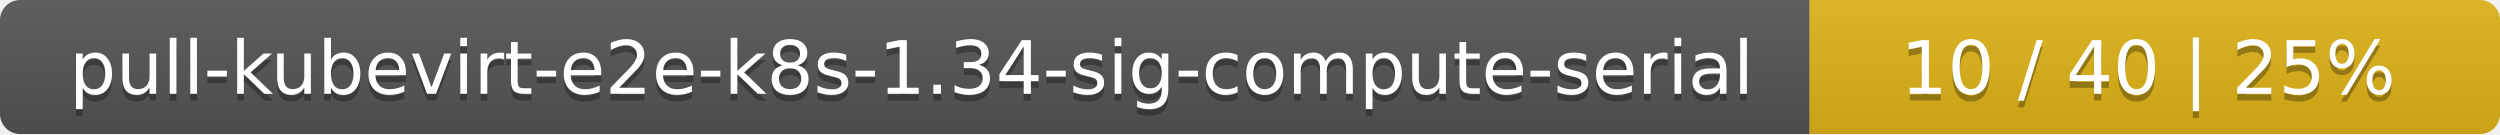
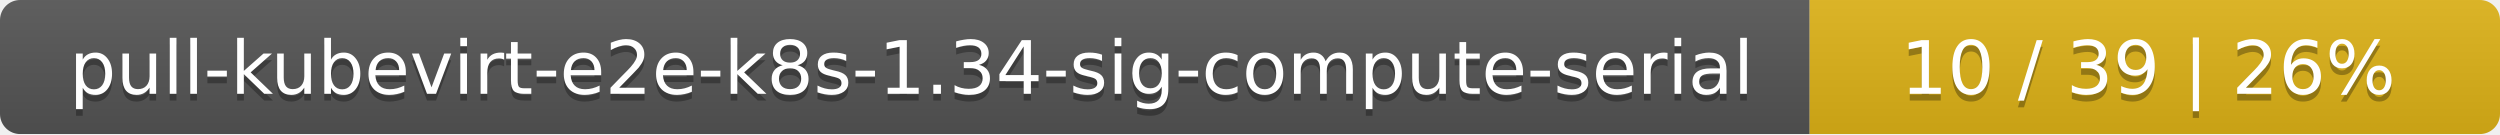
<svg xmlns="http://www.w3.org/2000/svg" width="373" height="20">
  <linearGradient id="smooth" x2="0" y2="100%">
    <stop offset="0" stop-color="#bbb" stop-opacity=".1" />
    <stop offset="1" stop-opacity=".1" />
  </linearGradient>
  <mask id="round">
    <rect width="373" height="20" rx="3" fill="#fff" />
  </mask>
  <g mask="url(#round)">
    <rect width="270" height="20" fill="#555" />
    <rect x="270" width="103" height="20" fill="#dfb317" />
    <rect width="373" height="20" fill="url(#smooth)" />
  </g>
  <g fill="#fff" text-anchor="middle" font-family="DejaVu Sans,Verdana,Geneva,sans-serif" font-size="11">
    <text x="136" y="15" fill="#010101" fill-opacity=".3">pull-kubevirt-e2e-k8s-1.34-sig-compute-serial</text>
    <text x="136" y="14">pull-kubevirt-e2e-k8s-1.34-sig-compute-serial</text>
-     <text x="320.5" y="15" fill="#010101" fill-opacity=".3">10 / 40    |    25%</text>
-     <text x="320.5" y="14">10 / 40    |    25%</text>
+     <text x="320.5" y="15" fill="#010101" fill-opacity=".3">10 / 39    |    26%</text>
+     <text x="320.5" y="14">10 / 39    |    26%</text>
  </g>
</svg>
